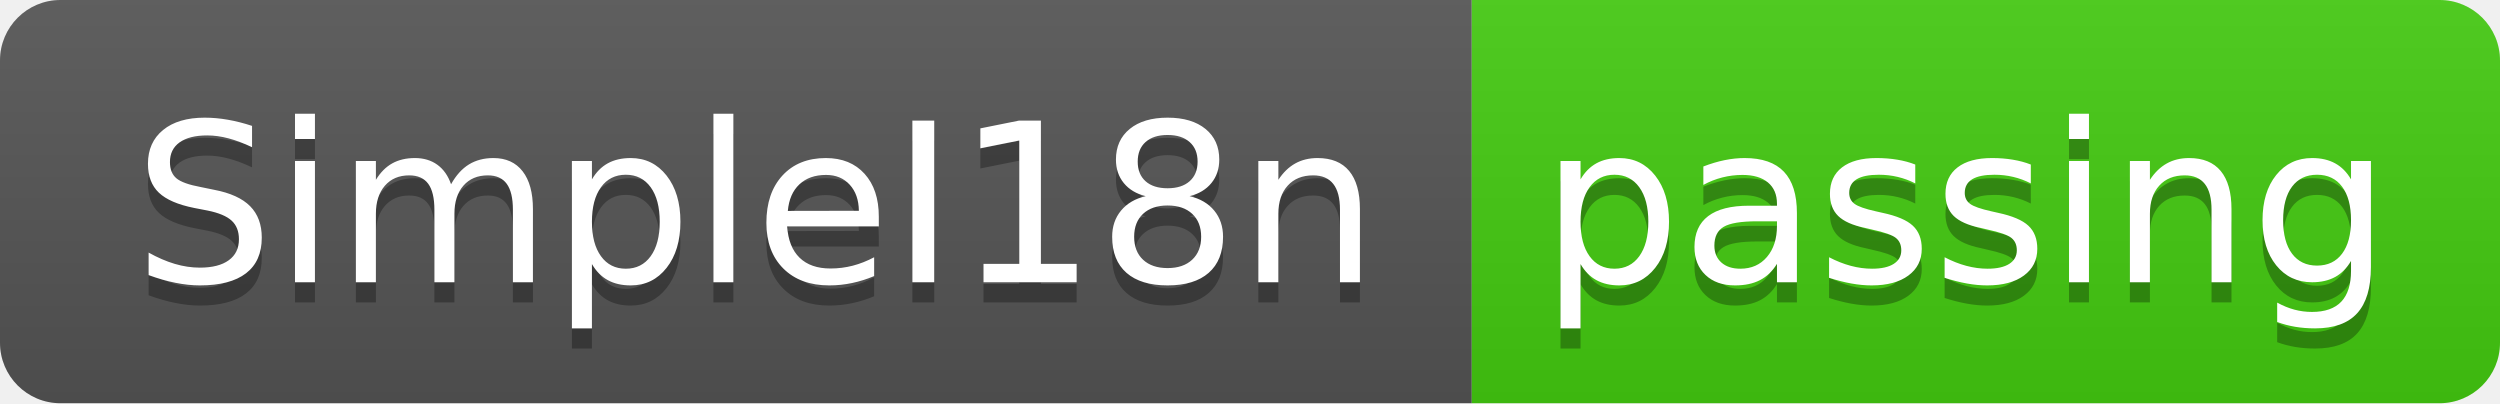
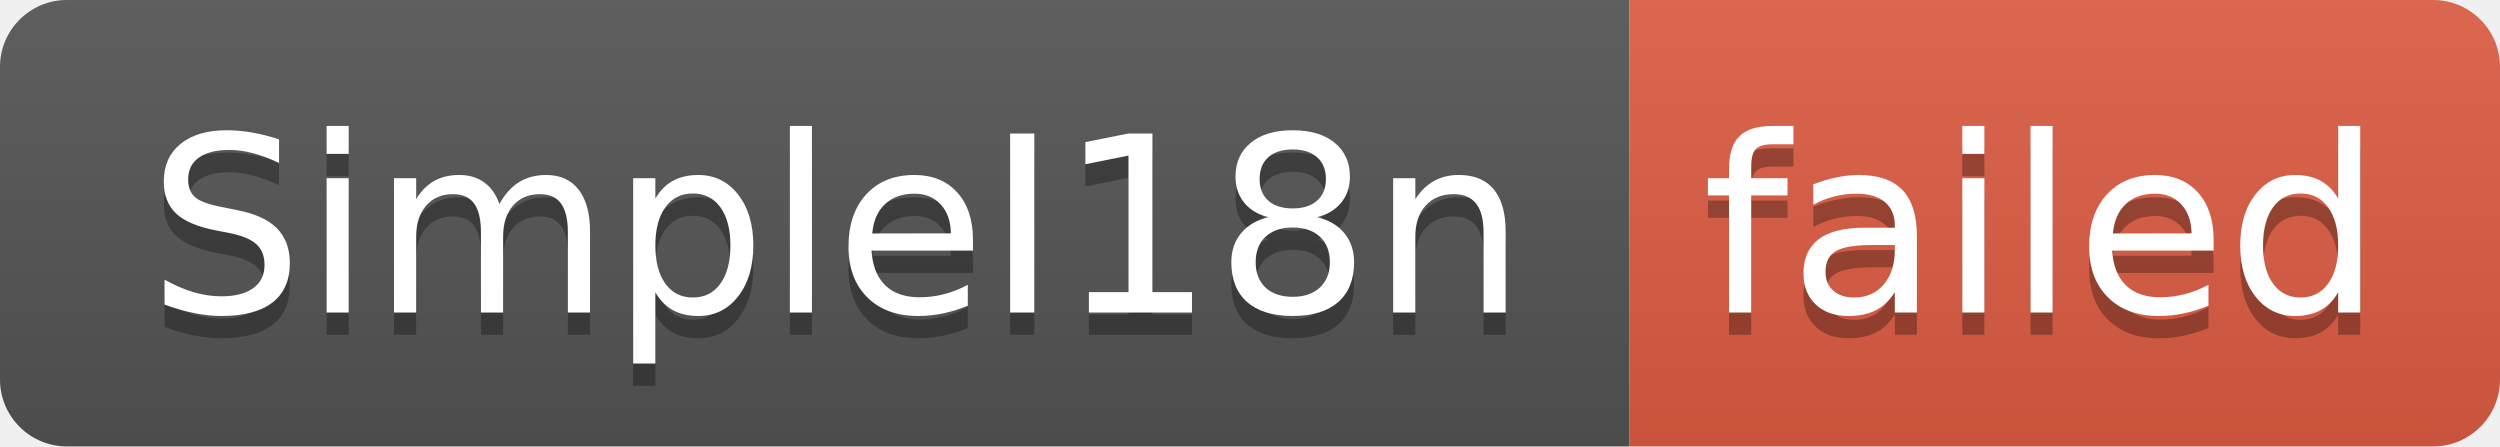
- <svg xmlns="http://www.w3.org/2000/svg" width="124" height="20" role="img" aria-label="SimpleI18n: passing">
+ <svg xmlns="http://www.w3.org/2000/svg" width="112" height="20" role="img" aria-label="SimpleI18n: failed">
  <linearGradient id="s" x2="0" y2="100%">
    <stop offset="0" stop-color="#bbb" stop-opacity=".1" />
    <stop offset="1" stop-opacity=".1" />
  </linearGradient>
  <clipPath id="r">
-     <rect width="124" height="20" rx="3" fill="#fff" />
+     <rect width="112" height="20" rx="3" fill="#fff" />
  </clipPath>
  <g clip-path="url(#r)">
    <rect width="73" height="20" fill="#555" />
-     <rect x="73" width="51" height="20" fill="#4c1" />
-     <rect width="124" height="20" fill="url(#s)" />
+     <rect x="73" width="39" height="20" fill="#e05d44" />
+     <rect width="112" height="20" fill="url(#s)" />
  </g>
  <g fill="#fff" text-anchor="middle" font-family="Verdana,Geneva,DejaVu Sans,sans-serif" text-rendering="geometricPrecision" font-size="110">
    <text aria-hidden="true" x="375" y="150" fill="#010101" fill-opacity=".3" transform="scale(.1)" textLength="630">SimpleI18n</text>
    <text x="375" y="140" transform="scale(.1)" fill="#fff" textLength="630">SimpleI18n</text>
-     <text aria-hidden="true" x="975" y="150" fill="#010101" fill-opacity=".3" transform="scale(.1)" textLength="410">passing</text>
-     <text x="975" y="140" transform="scale(.1)" fill="#fff" textLength="410">passing</text>
+     <text aria-hidden="true" x="915" y="150" fill="#010101" fill-opacity=".3" transform="scale(.1)" textLength="290">failed</text>
+     <text x="915" y="140" transform="scale(.1)" fill="#fff" textLength="290">failed</text>
  </g>
</svg>
